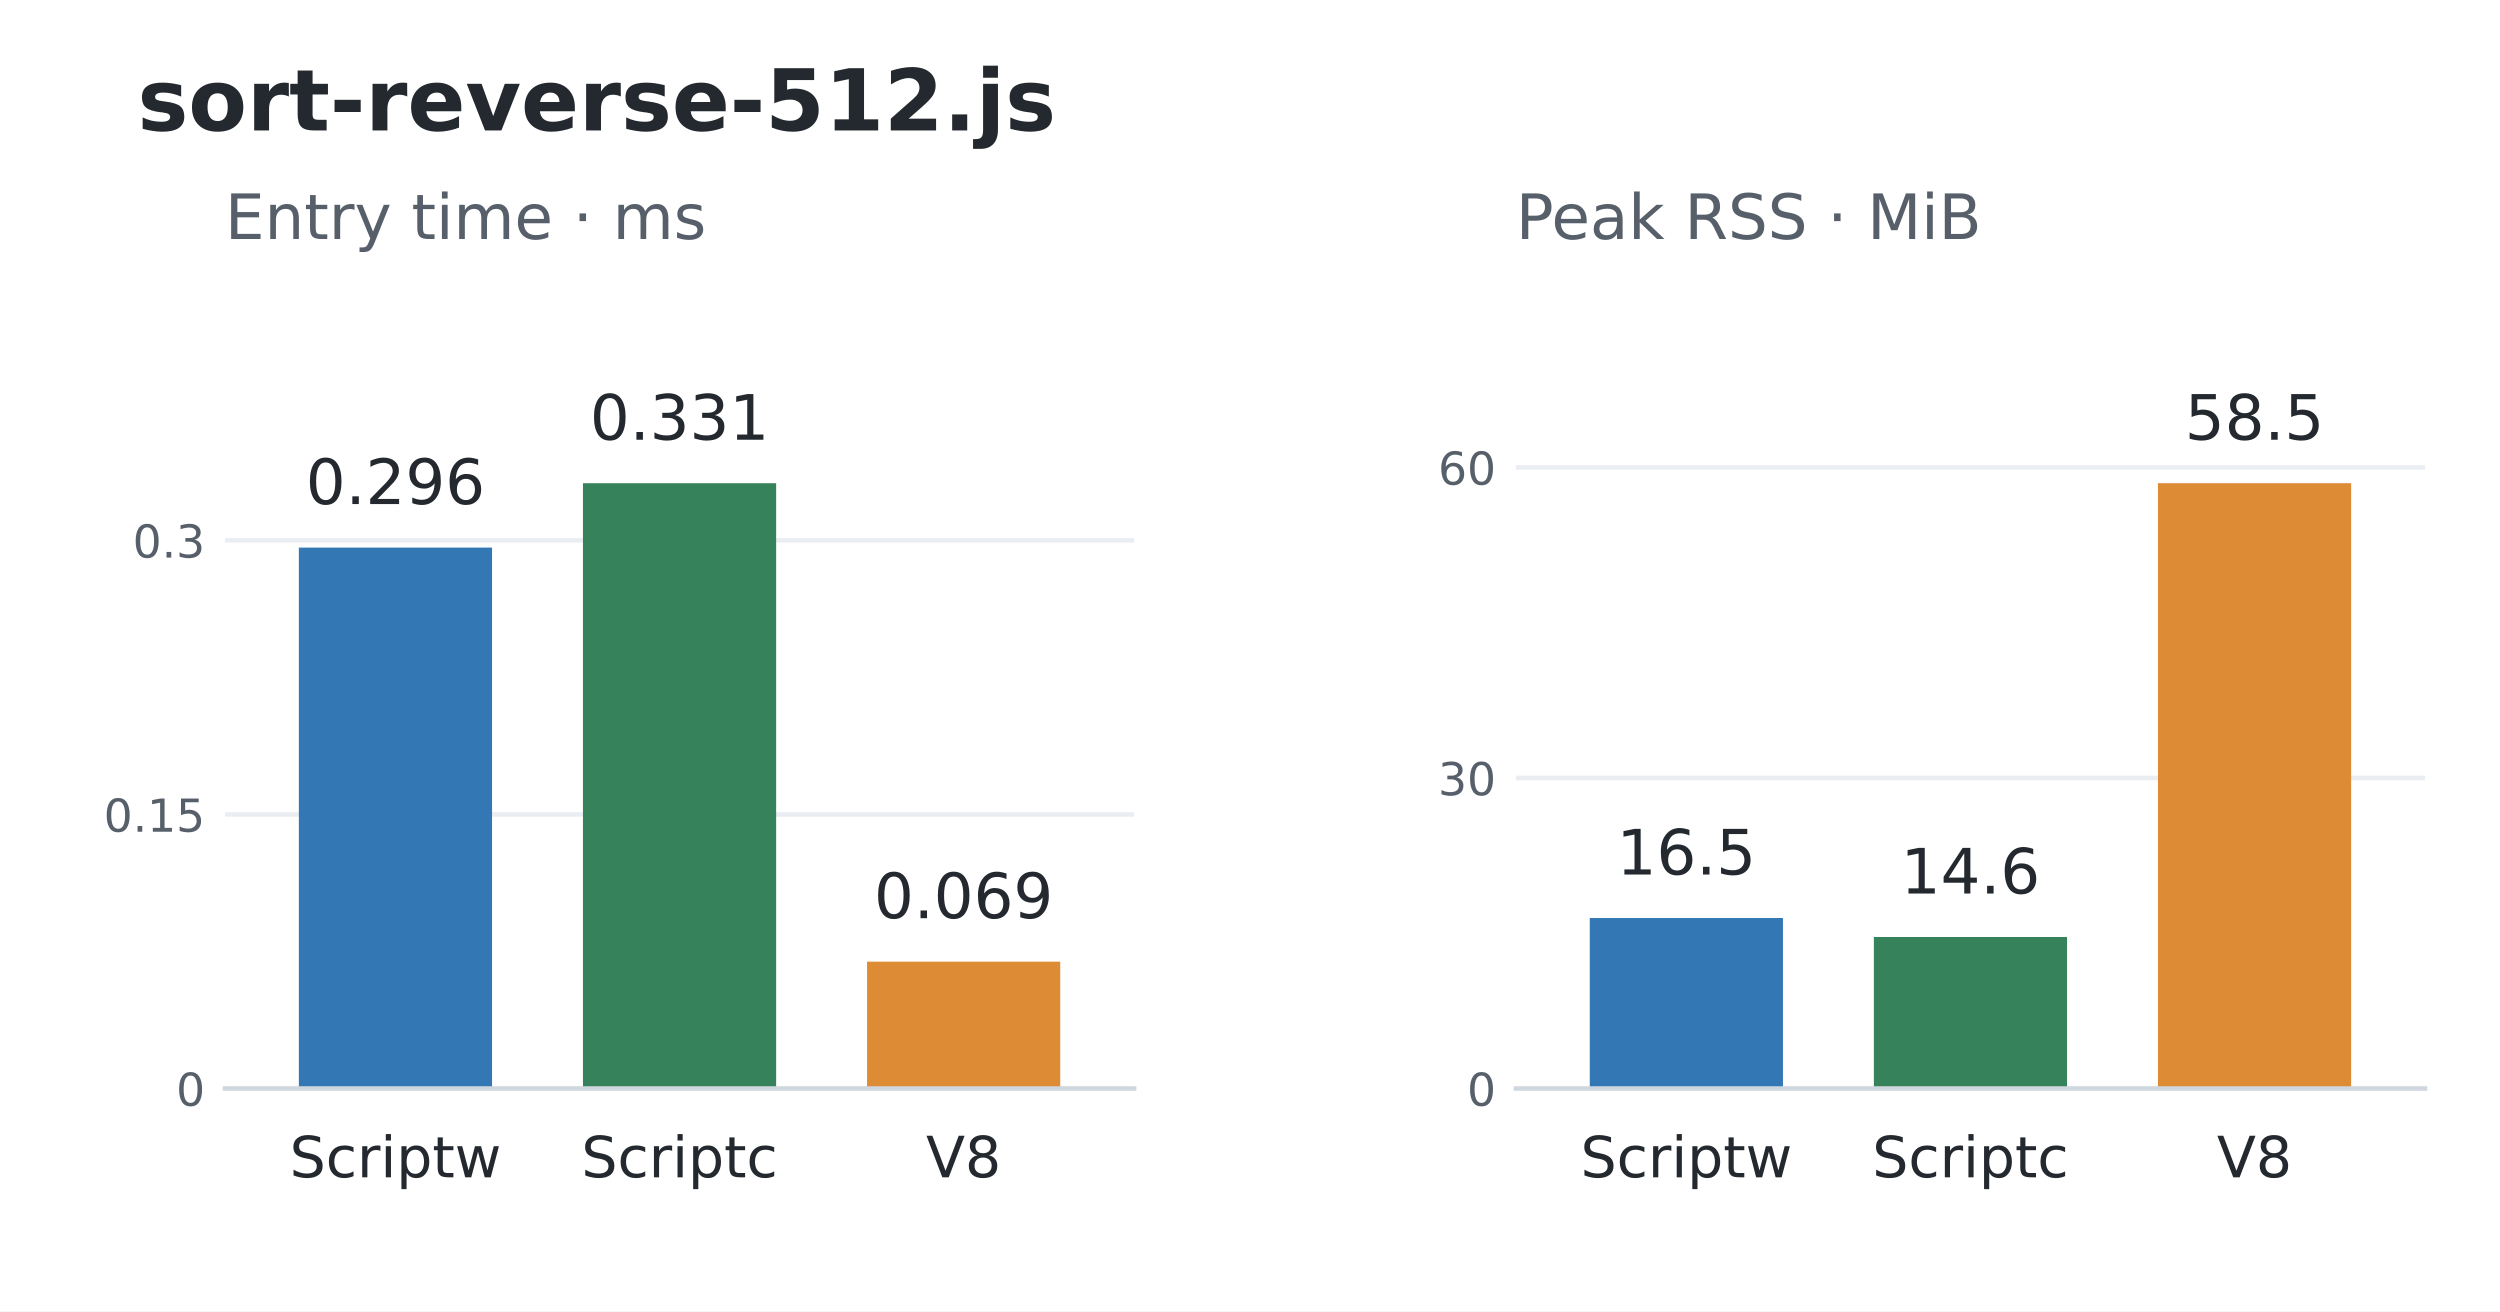
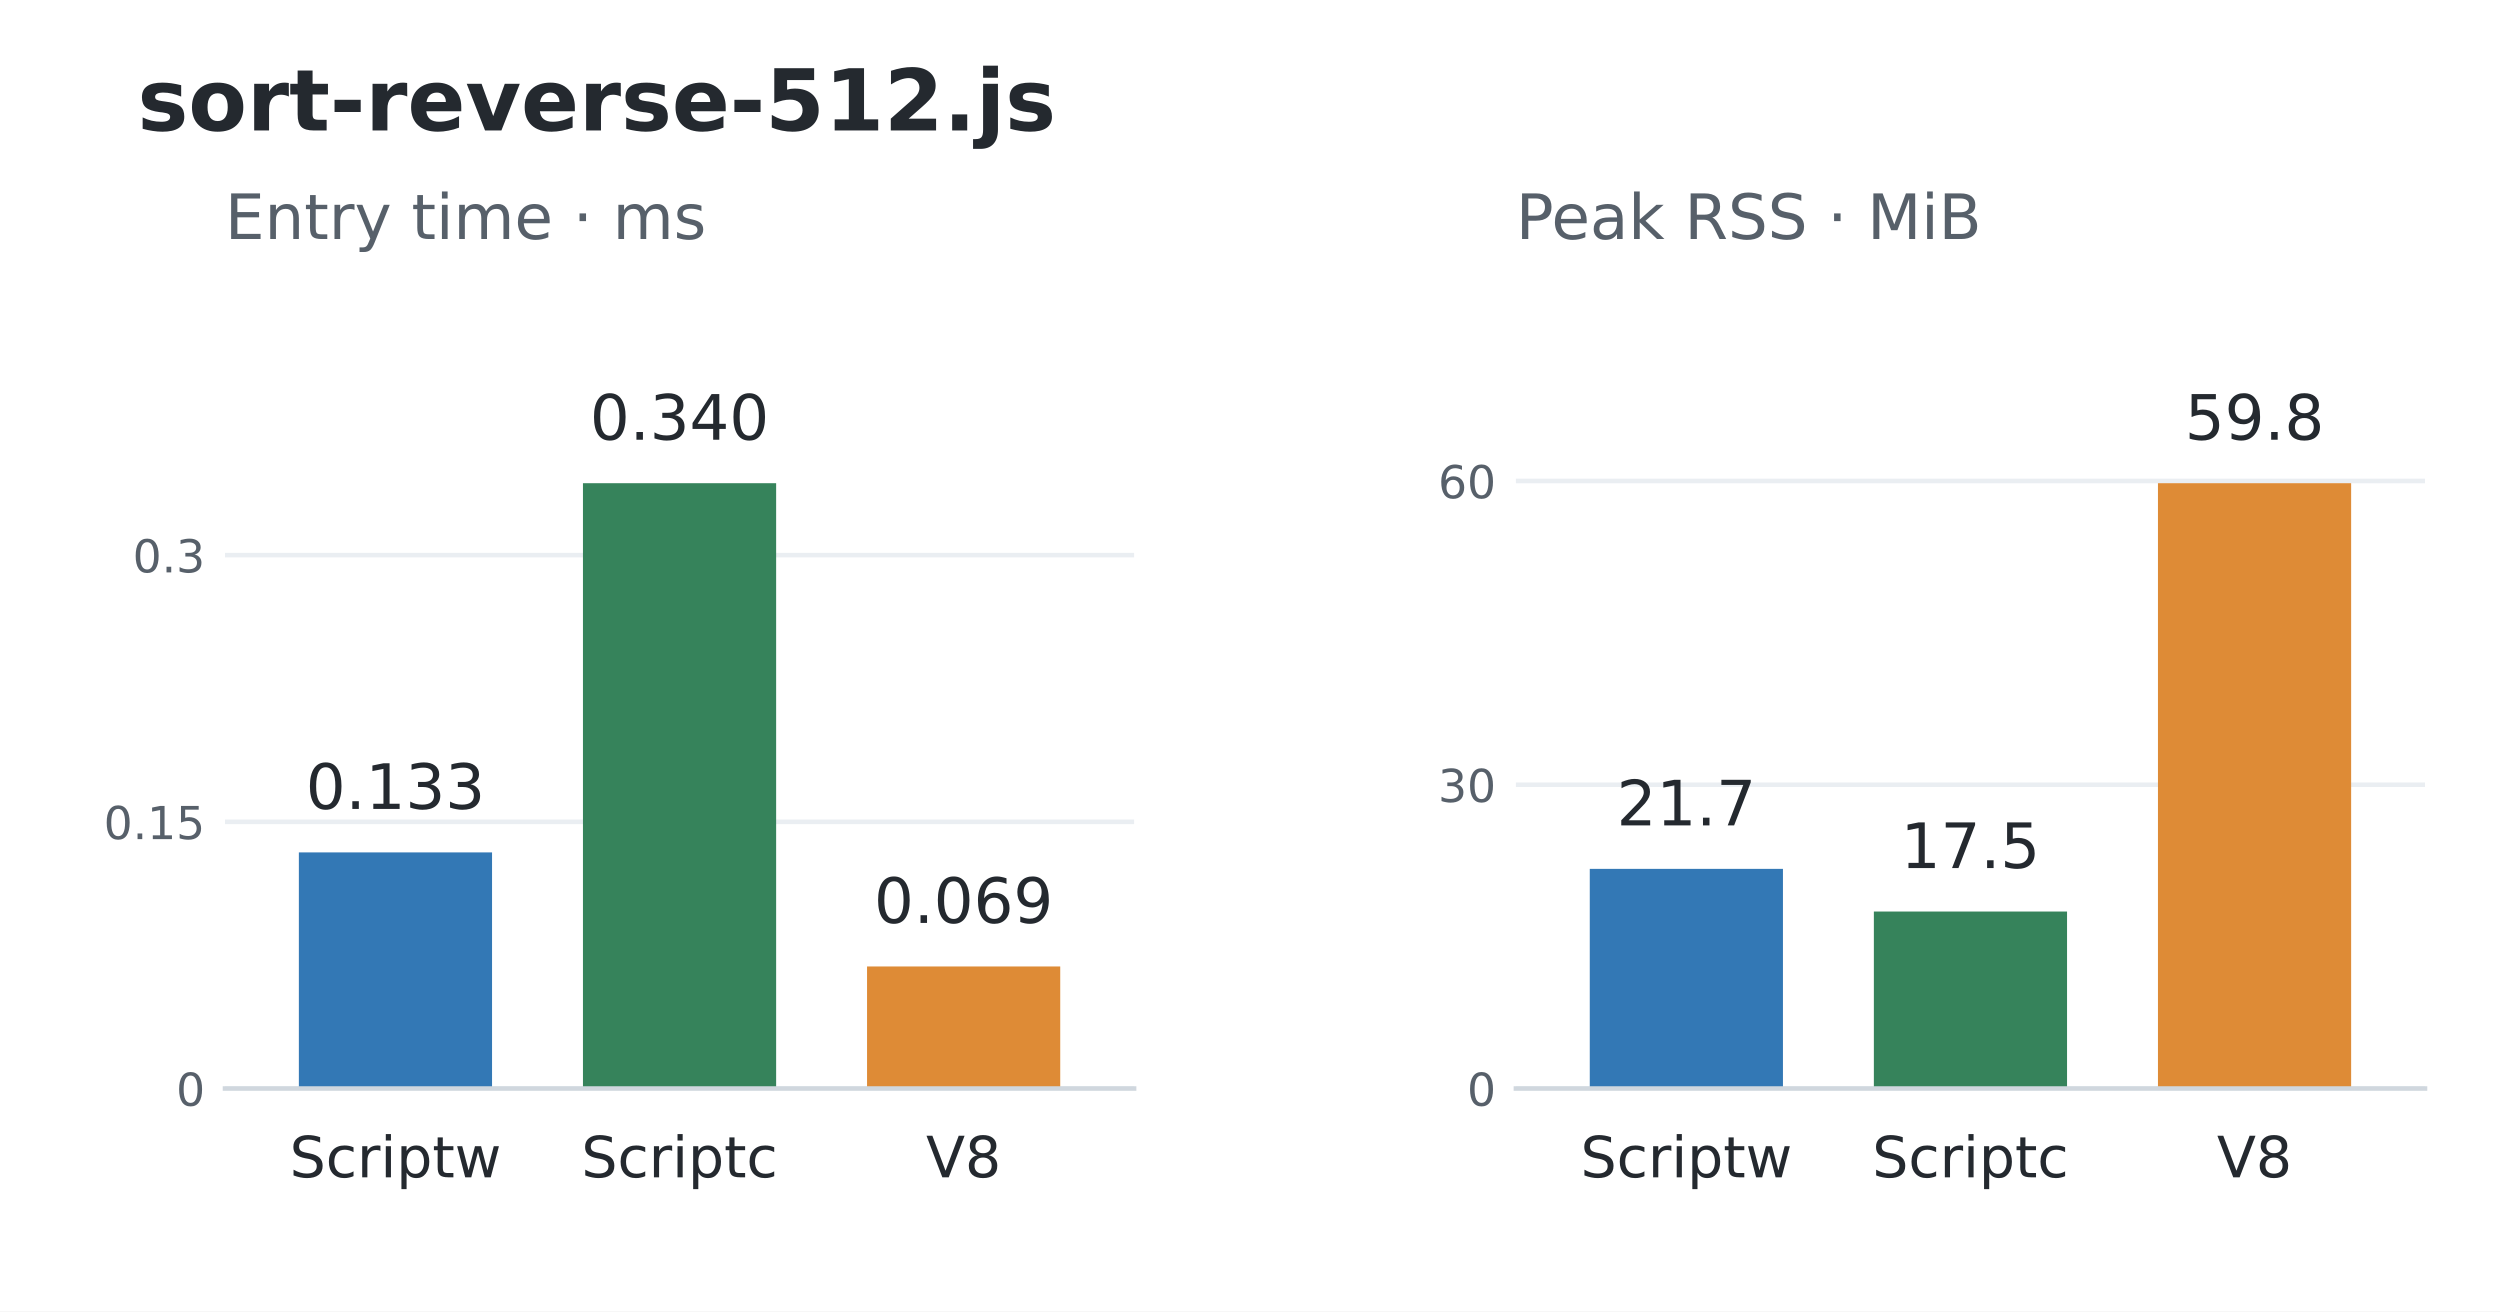
<svg xmlns="http://www.w3.org/2000/svg" width="439.2pt" height="230.4pt" viewBox="0 0 439.2 230.4" version="1.1">
  <defs>
    <style type="text/css">*{stroke-linejoin: round; stroke-linecap: butt}</style>
  </defs>
  <g id="figure_1">
    <g id="patch_1">
      <path d="M 0 230.4 L 439.2 230.4 L 439.2 0 L 0 0 z " style="fill: #ffffff" />
    </g>
    <g id="axes_1">
      <g id="patch_2">
        <path d="M 39.528 191.232 L 199.237 191.232 L 199.237 52.992 L 39.528 52.992 z " style="fill: #ffffff" />
      </g>
      <g id="matplotlib.axis_1">
        <g id="xtick_1">
          <g id="line2d_1" />
          <g id="text_1">
            <text style="font-size: 10px; font-family: 'DejaVu Sans'; text-anchor: middle; fill: #24292f" x="69.473" y="206.83" transform="rotate(-0 69.47346 206.8304)">Scriptw</text>
          </g>
        </g>
        <g id="xtick_2">
          <g id="line2d_2" />
          <g id="text_2">
            <text style="font-size: 10px; font-family: 'DejaVu Sans'; text-anchor: middle; fill: #24292f" x="119.383" y="206.83" transform="rotate(-0 119.3825 206.8304)">Scriptc</text>
          </g>
        </g>
        <g id="xtick_3">
          <g id="line2d_3" />
          <g id="text_3">
            <text style="font-size: 10px; font-family: 'DejaVu Sans'; text-anchor: middle; fill: #24292f" x="169.292" y="206.83" transform="rotate(-0 169.2916 206.8297)">V8</text>
          </g>
        </g>
      </g>
      <g id="matplotlib.axis_2">
        <g id="ytick_1">
          <g id="line2d_4">
            <path d="M 39.528 191.232 L 199.237 191.232 " clip-path="url(#p648741f3fb)" style="fill: none; stroke: #eaeef2; stroke-width: 0.8; stroke-linecap: square" />
          </g>
          <g id="line2d_5" />
          <g id="text_4">
            <text style="font-size: 8px; font-family: 'DejaVu Sans'; text-anchor: end; fill: #57606a" x="36.028" y="194.271" transform="rotate(-0 36.028 194.2711)">0</text>
          </g>
        </g>
        <g id="ytick_2">
          <g id="line2d_6">
-             <path d="M 39.528 143.078 L 199.237 143.078 " clip-path="url(#p648741f3fb)" style="fill: none; stroke: #eaeef2; stroke-width: 0.8; stroke-linecap: square" />
+             <path d="M 39.528 144.378 L 199.237 144.378 " clip-path="url(#p648741f3fb)" style="fill: none; stroke: #eaeef2; stroke-width: 0.8; stroke-linecap: square" />
          </g>
          <g id="line2d_7" />
          <g id="text_5">
-             <text style="font-size: 8px; font-family: 'DejaVu Sans'; text-anchor: end; fill: #57606a" x="36.028" y="146.117" transform="rotate(-0 36.028 146.1166)">0.15</text>
+             <text style="font-size: 8px; font-family: 'DejaVu Sans'; text-anchor: end; fill: #57606a" x="36.028" y="147.417" transform="rotate(-0 36.028 147.4171)">0.15</text>
          </g>
        </g>
        <g id="ytick_3">
          <g id="line2d_8">
-             <path d="M 39.528 94.923 L 199.237 94.923 " clip-path="url(#p648741f3fb)" style="fill: none; stroke: #eaeef2; stroke-width: 0.8; stroke-linecap: square" />
+             <path d="M 39.528 97.524 L 199.237 97.524 " clip-path="url(#p648741f3fb)" style="fill: none; stroke: #eaeef2; stroke-width: 0.8; stroke-linecap: square" />
          </g>
          <g id="line2d_9" />
          <g id="text_6">
-             <text style="font-size: 8px; font-family: 'DejaVu Sans'; text-anchor: end; fill: #57606a" x="36.028" y="97.962" transform="rotate(-0 36.028 97.9622)">0.3</text>
+             <text style="font-size: 8px; font-family: 'DejaVu Sans'; text-anchor: end; fill: #57606a" x="36.028" y="100.563" transform="rotate(-0 36.028 100.5632)">0.3</text>
          </g>
        </g>
      </g>
      <g id="patch_3">
-         <path d="M 52.504 191.232 L 86.443 191.232 L 86.443 96.199 L 52.504 96.199 z " clip-path="url(#p648741f3fb)" style="fill: #3378b5" />
+         <path d="M 52.504 191.232 L 86.443 191.232 L 86.443 149.753 L 52.504 149.753 z " clip-path="url(#p648741f3fb)" style="fill: #3378b5" />
      </g>
      <g id="patch_4">
        <path d="M 102.413 191.232 L 136.352 191.232 L 136.352 84.894 L 102.413 84.894 z " clip-path="url(#p648741f3fb)" style="fill: #36835b" />
      </g>
      <g id="patch_5">
-         <path d="M 152.323 191.232 L 186.261 191.232 L 186.261 168.947 L 152.323 168.947 z " clip-path="url(#p648741f3fb)" style="fill: #de8b36" />
+         <path d="M 152.323 191.232 L 186.261 191.232 L 186.261 169.789 L 152.323 169.789 z " clip-path="url(#p648741f3fb)" style="fill: #de8b36" />
      </g>
      <g id="patch_6">
        <path d="M 39.528 191.232 L 199.237 191.232 " style="fill: none; stroke: #d0d7de; stroke-width: 0.8; stroke-linejoin: miter; stroke-linecap: square" />
      </g>
      <g id="text_7">
-         <text style="font-size: 11px; font-family: 'DejaVu Sans'; text-anchor: middle; fill: #24292f" x="69.473" y="88.557" transform="rotate(-0 69.47346 88.55666)">0.296</text>
+         <text style="font-size: 11px; font-family: 'DejaVu Sans'; text-anchor: middle; fill: #24292f" x="69.473" y="142.111" transform="rotate(-0 69.47346 142.1106)">0.133</text>
      </g>
      <g id="text_8">
-         <text style="font-size: 11px; font-family: 'DejaVu Sans'; text-anchor: middle; fill: #24292f" x="119.383" y="77.251" transform="rotate(-0 119.3825 77.25096)">0.331</text>
+         <text style="font-size: 11px; font-family: 'DejaVu Sans'; text-anchor: middle; fill: #24292f" x="119.383" y="77.251" transform="rotate(-0 119.3825 77.25096)">0.340</text>
      </g>
      <g id="text_9">
-         <text style="font-size: 11px; font-family: 'DejaVu Sans'; text-anchor: middle; fill: #24292f" x="169.292" y="161.304" transform="rotate(-0 169.2916 161.3042)">0.069</text>
+         <text style="font-size: 11px; font-family: 'DejaVu Sans'; text-anchor: middle; fill: #24292f" x="169.292" y="162.146" transform="rotate(-0 169.2916 162.1459)">0.069</text>
      </g>
      <g id="text_10">
        <text style="font-size: 11px; font-family: 'DejaVu Sans'; text-anchor: start; fill: #57606a" x="39.528" y="41.992" transform="rotate(-0 39.528 41.992)">Entry time · ms</text>
      </g>
    </g>
    <g id="axes_2">
      <g id="patch_7">
        <path d="M 266.315 191.232 L 426.024 191.232 L 426.024 52.992 L 266.315 52.992 z " style="fill: #ffffff" />
      </g>
      <g id="matplotlib.axis_3">
        <g id="xtick_4">
          <g id="line2d_10" />
          <g id="text_11">
            <text style="font-size: 10px; font-family: 'DejaVu Sans'; text-anchor: middle; fill: #24292f" x="296.26" y="206.83" transform="rotate(-0 296.2604 206.8304)">Scriptw</text>
          </g>
        </g>
        <g id="xtick_5">
          <g id="line2d_11" />
          <g id="text_12">
            <text style="font-size: 10px; font-family: 'DejaVu Sans'; text-anchor: middle; fill: #24292f" x="346.169" y="206.83" transform="rotate(-0 346.1695 206.8304)">Scriptc</text>
          </g>
        </g>
        <g id="xtick_6">
          <g id="line2d_12" />
          <g id="text_13">
            <text style="font-size: 10px; font-family: 'DejaVu Sans'; text-anchor: middle; fill: #24292f" x="396.079" y="206.83" transform="rotate(-0 396.0785 206.8297)">V8</text>
          </g>
        </g>
      </g>
      <g id="matplotlib.axis_4">
        <g id="ytick_4">
          <g id="line2d_13">
            <path d="M 266.315 191.232 L 426.024 191.232 " clip-path="url(#pf3a1462166)" style="fill: none; stroke: #eaeef2; stroke-width: 0.8; stroke-linecap: square" />
          </g>
          <g id="line2d_14" />
          <g id="text_14">
            <text style="font-size: 8px; font-family: 'DejaVu Sans'; text-anchor: end; fill: #57606a" x="262.815" y="194.271" transform="rotate(-0 262.8149 194.2711)">0</text>
          </g>
        </g>
        <g id="ytick_5">
          <g id="line2d_15">
-             <path d="M 266.315 136.672 L 426.024 136.672 " clip-path="url(#pf3a1462166)" style="fill: none; stroke: #eaeef2; stroke-width: 0.8; stroke-linecap: square" />
+             <path d="M 266.315 137.865 L 426.024 137.865 " clip-path="url(#pf3a1462166)" style="fill: none; stroke: #eaeef2; stroke-width: 0.8; stroke-linecap: square" />
          </g>
          <g id="line2d_16" />
          <g id="text_15">
-             <text style="font-size: 8px; font-family: 'DejaVu Sans'; text-anchor: end; fill: #57606a" x="262.815" y="139.711" transform="rotate(-0 262.8149 139.7112)">30</text>
+             <text style="font-size: 8px; font-family: 'DejaVu Sans'; text-anchor: end; fill: #57606a" x="262.815" y="140.904" transform="rotate(-0 262.8149 140.9038)">30</text>
          </g>
        </g>
        <g id="ytick_6">
          <g id="line2d_17">
-             <path d="M 266.315 82.112 L 426.024 82.112 " clip-path="url(#pf3a1462166)" style="fill: none; stroke: #eaeef2; stroke-width: 0.8; stroke-linecap: square" />
+             <path d="M 266.315 84.497 L 426.024 84.497 " clip-path="url(#pf3a1462166)" style="fill: none; stroke: #eaeef2; stroke-width: 0.8; stroke-linecap: square" />
          </g>
          <g id="line2d_18" />
          <g id="text_16">
-             <text style="font-size: 8px; font-family: 'DejaVu Sans'; text-anchor: end; fill: #57606a" x="262.815" y="85.151" transform="rotate(-0 262.8149 85.15133)">60</text>
+             <text style="font-size: 8px; font-family: 'DejaVu Sans'; text-anchor: end; fill: #57606a" x="262.815" y="87.537" transform="rotate(-0 262.8149 87.53652)">60</text>
          </g>
        </g>
      </g>
      <g id="patch_8">
-         <path d="M 279.291 191.232 L 313.229 191.232 L 313.229 161.277 L 279.291 161.277 z " clip-path="url(#pf3a1462166)" style="fill: #3378b5" />
+         <path d="M 279.291 191.232 L 313.229 191.232 L 313.229 152.648 L 279.291 152.648 z " clip-path="url(#pf3a1462166)" style="fill: #3378b5" />
      </g>
      <g id="patch_9">
-         <path d="M 329.2 191.232 L 363.139 191.232 L 363.139 164.616 L 329.2 164.616 z " clip-path="url(#pf3a1462166)" style="fill: #36835b" />
+         <path d="M 329.2 191.232 L 363.139 191.232 L 363.139 160.139 L 329.2 160.139 z " clip-path="url(#pf3a1462166)" style="fill: #36835b" />
      </g>
      <g id="patch_10">
        <path d="M 379.109 191.232 L 413.048 191.232 L 413.048 84.894 L 379.109 84.894 z " clip-path="url(#pf3a1462166)" style="fill: #de8b36" />
      </g>
      <g id="patch_11">
        <path d="M 266.315 191.232 L 426.024 191.232 " style="fill: none; stroke: #d0d7de; stroke-width: 0.8; stroke-linejoin: miter; stroke-linecap: square" />
      </g>
      <g id="text_17">
-         <text style="font-size: 11px; font-family: 'DejaVu Sans'; text-anchor: middle; fill: #24292f" x="296.26" y="153.635" transform="rotate(-0 296.2604 153.6348)">16.5</text>
+         <text style="font-size: 11px; font-family: 'DejaVu Sans'; text-anchor: middle; fill: #24292f" x="296.26" y="145.006" transform="rotate(-0 296.2604 145.0059)">21.7</text>
      </g>
      <g id="text_18">
-         <text style="font-size: 11px; font-family: 'DejaVu Sans'; text-anchor: middle; fill: #24292f" x="346.169" y="156.974" transform="rotate(-0 346.1695 156.9737)">14.6</text>
+         <text style="font-size: 11px; font-family: 'DejaVu Sans'; text-anchor: middle; fill: #24292f" x="346.169" y="152.497" transform="rotate(-0 346.1695 152.4967)">17.5</text>
      </g>
      <g id="text_19">
-         <text style="font-size: 11px; font-family: 'DejaVu Sans'; text-anchor: middle; fill: #24292f" x="396.079" y="77.251" transform="rotate(-0 396.0785 77.25096)">58.5</text>
+         <text style="font-size: 11px; font-family: 'DejaVu Sans'; text-anchor: middle; fill: #24292f" x="396.079" y="77.251" transform="rotate(-0 396.0785 77.25096)">59.8</text>
      </g>
      <g id="text_20">
        <text style="font-size: 11px; font-family: 'DejaVu Sans'; text-anchor: start; fill: #57606a" x="266.315" y="41.992" transform="rotate(-0 266.3149 41.992)">Peak RSS · MiB</text>
      </g>
    </g>
    <g id="text_21">
      <text style="font-weight: 700; font-size: 15px; font-family: 'DejaVu Sans'; text-anchor: start; fill: #24292f" x="24.156" y="22.918" transform="rotate(-0 24.156 22.91766)">sort-reverse-512.js</text>
    </g>
  </g>
  <defs>
    <clipPath id="p648741f3fb">
      <rect x="39.528" y="52.992" width="159.709" height="138.24" />
    </clipPath>
    <clipPath id="pf3a1462166">
      <rect x="266.315" y="52.992" width="159.709" height="138.24" />
    </clipPath>
  </defs>
</svg>
